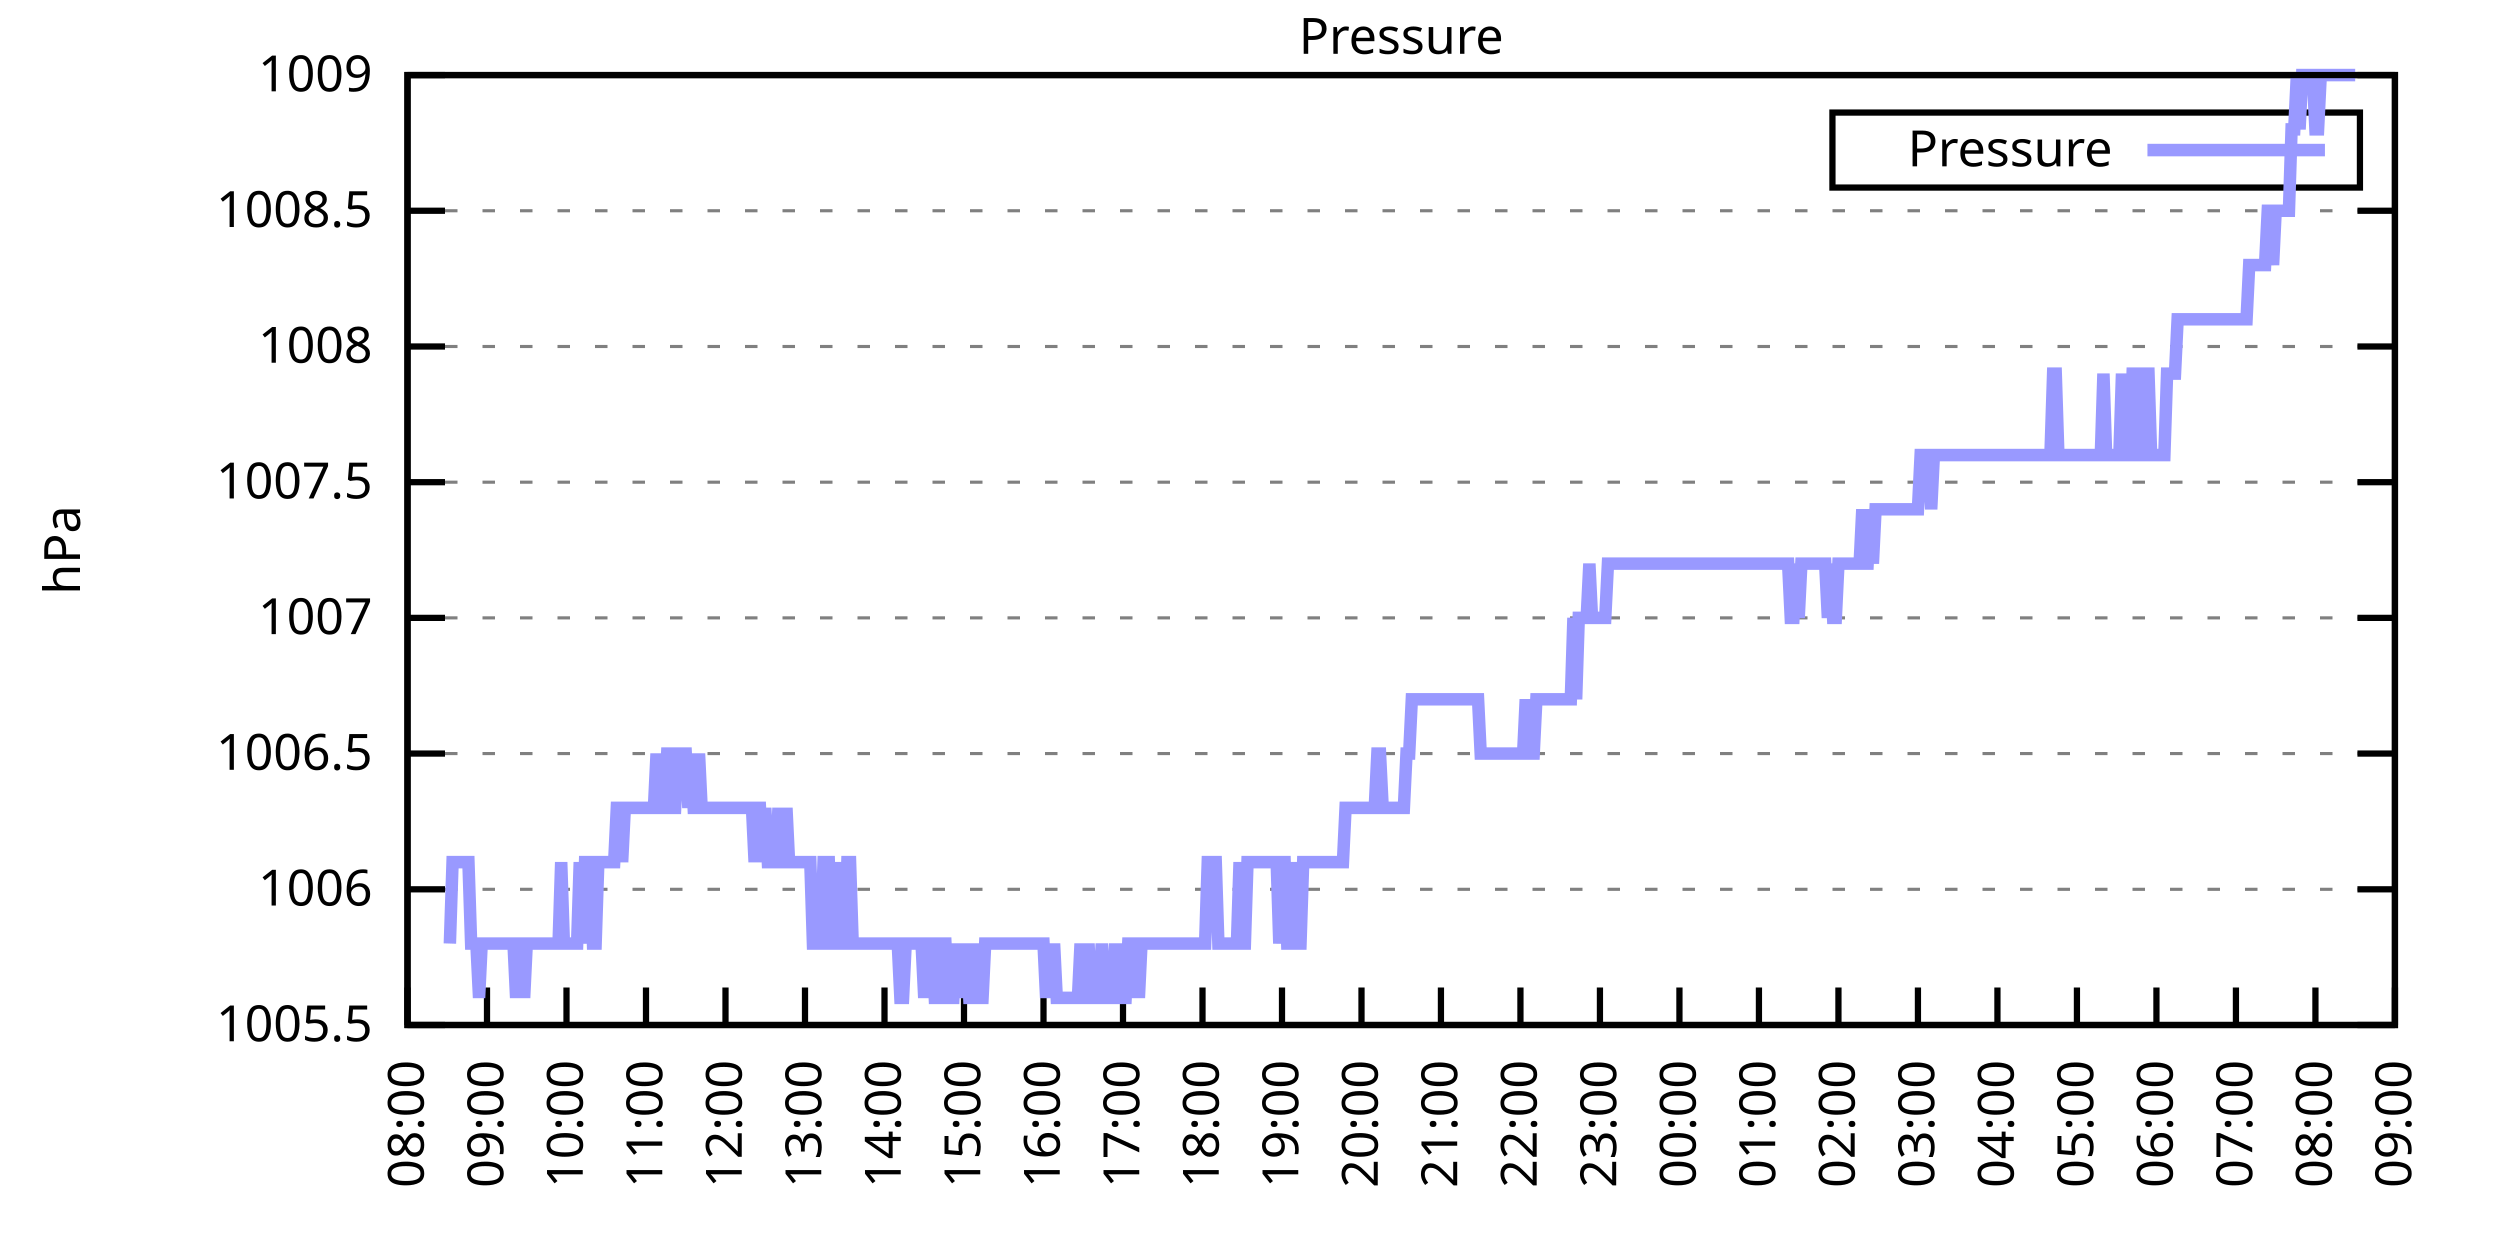
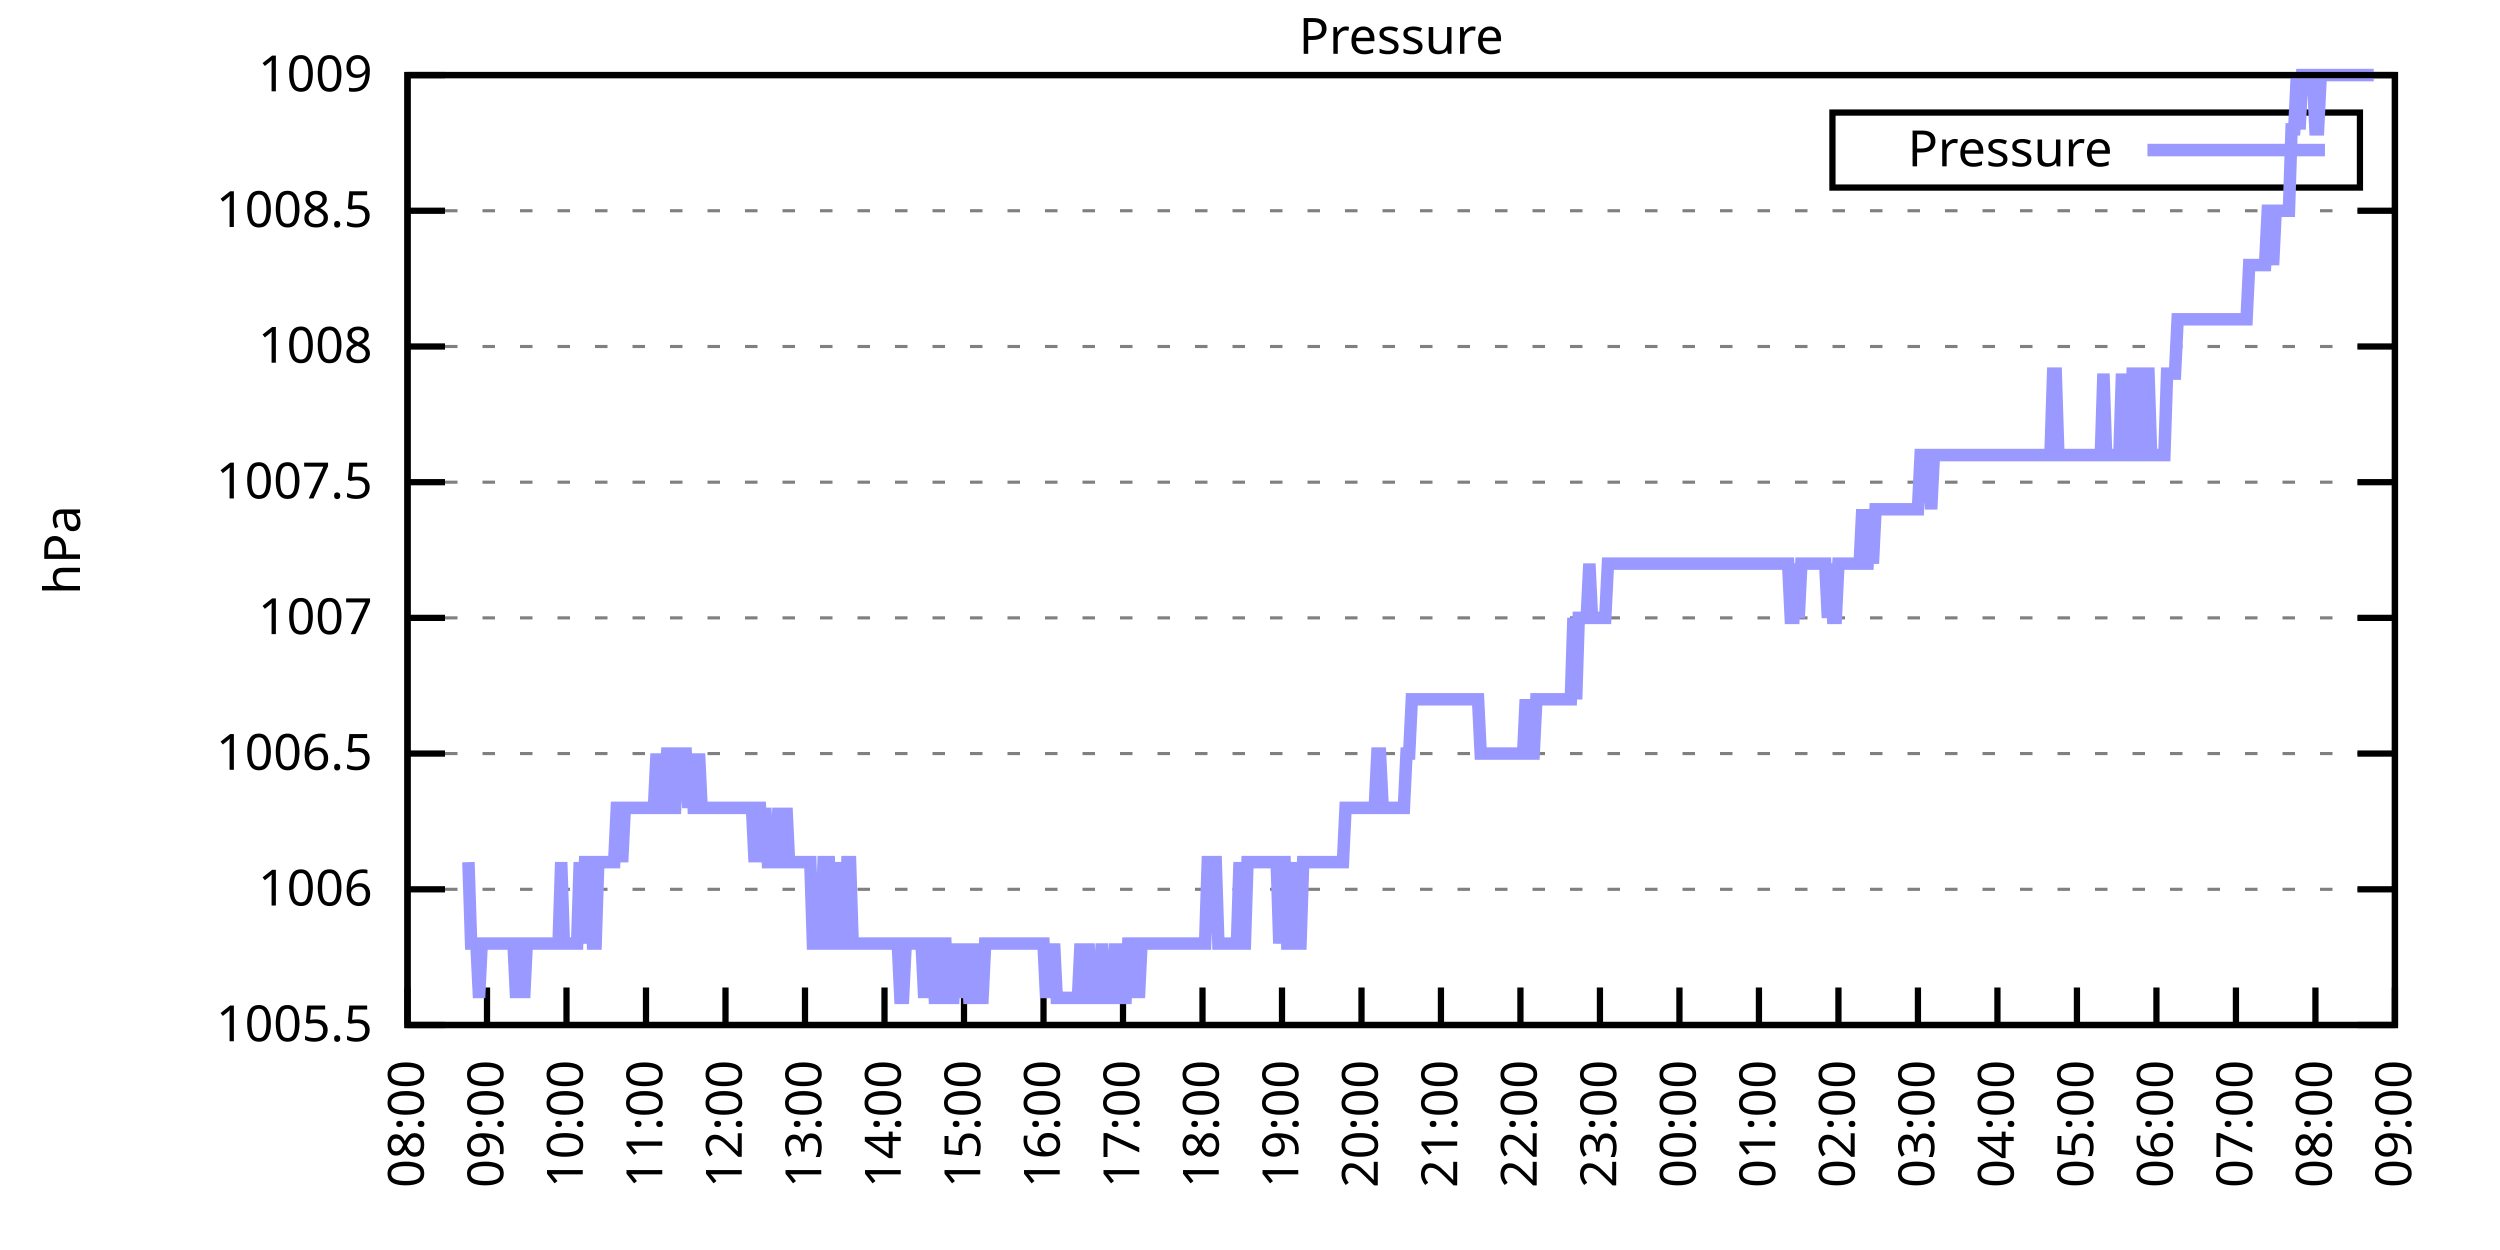
<svg xmlns="http://www.w3.org/2000/svg" xmlns:xlink="http://www.w3.org/1999/xlink" width="400" height="200" viewBox="0 0 400 200">
  <g id="gnuplot_canvas">
    <rect x="0" y="0" width="400" height="200" fill="none" />
    <defs>
      <circle id="gpDot" r="0.5" stroke-width="0.5" stroke="currentColor" />
      <path id="gpPt0" stroke-width="0.333" stroke="currentColor" d="M-1,0 h2 M0,-1 v2" />
      <path id="gpPt1" stroke-width="0.333" stroke="currentColor" d="M-1,-1 L1,1 M1,-1 L-1,1" />
      <path id="gpPt2" stroke-width="0.333" stroke="currentColor" d="M-1,0 L1,0 M0,-1 L0,1 M-1,-1 L1,1 M-1,1 L1,-1" />
      <rect id="gpPt3" stroke-width="0.333" stroke="currentColor" x="-1" y="-1" width="2" height="2" />
      <rect id="gpPt4" stroke-width="0.333" stroke="currentColor" fill="currentColor" x="-1" y="-1" width="2" height="2" />
      <circle id="gpPt5" stroke-width="0.333" stroke="currentColor" cx="0" cy="0" r="1" />
      <use xlink:href="#gpPt5" id="gpPt6" fill="currentColor" stroke="none" />
      <path id="gpPt7" stroke-width="0.333" stroke="currentColor" d="M0,-1.33 L-1.33,0.67 L1.33,0.67 z" />
      <use xlink:href="#gpPt7" id="gpPt8" fill="currentColor" stroke="none" />
      <use xlink:href="#gpPt7" id="gpPt9" stroke="currentColor" transform="rotate(180)" />
      <use xlink:href="#gpPt9" id="gpPt10" fill="currentColor" stroke="none" />
      <use xlink:href="#gpPt3" id="gpPt11" stroke="currentColor" transform="rotate(45)" />
      <use xlink:href="#gpPt11" id="gpPt12" fill="currentColor" stroke="none" />
      <path id="gpPt13" stroke-width="0.333" stroke="currentColor" d="M0,1.330 L1.265,0.411 L0.782,-1.067 L-0.782,-1.076 L-1.265,0.411 z" />
      <use xlink:href="#gpPt13" id="gpPt14" fill="currentColor" stroke="none" />
      <filter id="textbox" filterUnits="objectBoundingBox" x="0" y="0" height="1" width="1">
        <feFlood flood-color="white" flood-opacity="1" result="bgnd" />
        <feComposite in="SourceGraphic" in2="bgnd" operator="atop" />
      </filter>
      <filter id="greybox" filterUnits="objectBoundingBox" x="0" y="0" height="1" width="1">
        <feFlood flood-color="lightgrey" flood-opacity="1" result="grey" />
        <feComposite in="SourceGraphic" in2="grey" operator="atop" />
      </filter>
    </defs>
    <g fill="none" color="white" stroke="currentColor" stroke-width="1.00" stroke-linecap="butt" stroke-linejoin="miter">
</g>
    <g fill="none" color="black" stroke="currentColor" stroke-width="1.00" stroke-linecap="butt" stroke-linejoin="miter">
      <g stroke="none" shape-rendering="crispEdges">
        <polygon fill="rgb(255, 255, 255)" points="65.20,164.00 383.18,164.00 383.18,12.02 65.20,12.02 " />
      </g>
    </g>
    <g fill="none" color="black" stroke="currentColor" stroke-width="1.00" stroke-linecap="butt" stroke-linejoin="miter">
</g>
    <g fill="none" color="black" stroke="black" stroke-width="0.50" stroke-linecap="butt" stroke-linejoin="miter">
</g>
    <g fill="none" color="gray" stroke="currentColor" stroke-width="0.50" stroke-linecap="butt" stroke-linejoin="miter">
      <path stroke="gray" stroke-dasharray="2,4" class="gridline" d="M65.20,164.00 L383.19,164.00  " />
    </g>
    <g fill="none" color="gray" stroke="gray" stroke-width="1.00" stroke-linecap="butt" stroke-linejoin="miter">
</g>
    <g fill="none" color="black" stroke="currentColor" stroke-width="1.00" stroke-linecap="butt" stroke-linejoin="miter">
      <path stroke="black" d="M65.20,164.00 L71.20,164.00 M383.19,164.00 L377.19,164.00  " />
      <g transform="translate(59.60,166.60)" stroke="none" fill="black" font-family="Sans" font-size="8.00" text-anchor="end">
        <text>
          <tspan font-family="Sans"> 1005.5</tspan>
        </text>
      </g>
    </g>
    <g fill="none" color="black" stroke="currentColor" stroke-width="1.00" stroke-linecap="butt" stroke-linejoin="miter">
</g>
    <g fill="none" color="black" stroke="black" stroke-width="0.50" stroke-linecap="butt" stroke-linejoin="miter">
</g>
    <g fill="none" color="gray" stroke="currentColor" stroke-width="0.50" stroke-linecap="butt" stroke-linejoin="miter">
      <path stroke="gray" stroke-dasharray="2,4" class="gridline" d="M65.20,142.29 L383.19,142.29  " />
    </g>
    <g fill="none" color="gray" stroke="gray" stroke-width="1.00" stroke-linecap="butt" stroke-linejoin="miter">
</g>
    <g fill="none" color="black" stroke="currentColor" stroke-width="1.00" stroke-linecap="butt" stroke-linejoin="miter">
      <path stroke="black" d="M65.20,142.29 L71.20,142.29 M383.19,142.29 L377.19,142.29  " />
      <g transform="translate(59.60,144.89)" stroke="none" fill="black" font-family="Sans" font-size="8.00" text-anchor="end">
        <text>
          <tspan font-family="Sans"> 1006</tspan>
        </text>
      </g>
    </g>
    <g fill="none" color="black" stroke="currentColor" stroke-width="1.00" stroke-linecap="butt" stroke-linejoin="miter">
</g>
    <g fill="none" color="black" stroke="black" stroke-width="0.50" stroke-linecap="butt" stroke-linejoin="miter">
</g>
    <g fill="none" color="gray" stroke="currentColor" stroke-width="0.50" stroke-linecap="butt" stroke-linejoin="miter">
      <path stroke="gray" stroke-dasharray="2,4" class="gridline" d="M65.20,120.57 L383.19,120.57  " />
    </g>
    <g fill="none" color="gray" stroke="gray" stroke-width="1.00" stroke-linecap="butt" stroke-linejoin="miter">
</g>
    <g fill="none" color="black" stroke="currentColor" stroke-width="1.00" stroke-linecap="butt" stroke-linejoin="miter">
      <path stroke="black" d="M65.20,120.57 L71.20,120.57 M383.19,120.57 L377.19,120.57  " />
      <g transform="translate(59.60,123.17)" stroke="none" fill="black" font-family="Sans" font-size="8.00" text-anchor="end">
        <text>
          <tspan font-family="Sans"> 1006.5</tspan>
        </text>
      </g>
    </g>
    <g fill="none" color="black" stroke="currentColor" stroke-width="1.00" stroke-linecap="butt" stroke-linejoin="miter">
</g>
    <g fill="none" color="black" stroke="black" stroke-width="0.50" stroke-linecap="butt" stroke-linejoin="miter">
</g>
    <g fill="none" color="gray" stroke="currentColor" stroke-width="0.50" stroke-linecap="butt" stroke-linejoin="miter">
      <path stroke="gray" stroke-dasharray="2,4" class="gridline" d="M65.20,98.86 L383.19,98.86  " />
    </g>
    <g fill="none" color="gray" stroke="gray" stroke-width="1.00" stroke-linecap="butt" stroke-linejoin="miter">
</g>
    <g fill="none" color="black" stroke="currentColor" stroke-width="1.00" stroke-linecap="butt" stroke-linejoin="miter">
      <path stroke="black" d="M65.20,98.86 L71.20,98.86 M383.19,98.86 L377.19,98.86  " />
      <g transform="translate(59.60,101.46)" stroke="none" fill="black" font-family="Sans" font-size="8.00" text-anchor="end">
        <text>
          <tspan font-family="Sans"> 1007</tspan>
        </text>
      </g>
    </g>
    <g fill="none" color="black" stroke="currentColor" stroke-width="1.00" stroke-linecap="butt" stroke-linejoin="miter">
</g>
    <g fill="none" color="black" stroke="black" stroke-width="0.50" stroke-linecap="butt" stroke-linejoin="miter">
</g>
    <g fill="none" color="gray" stroke="currentColor" stroke-width="0.50" stroke-linecap="butt" stroke-linejoin="miter">
      <path stroke="gray" stroke-dasharray="2,4" class="gridline" d="M65.20,77.15 L383.19,77.15  " />
    </g>
    <g fill="none" color="gray" stroke="gray" stroke-width="1.00" stroke-linecap="butt" stroke-linejoin="miter">
</g>
    <g fill="none" color="black" stroke="currentColor" stroke-width="1.00" stroke-linecap="butt" stroke-linejoin="miter">
      <path stroke="black" d="M65.20,77.15 L71.20,77.15 M383.19,77.15 L377.19,77.15  " />
      <g transform="translate(59.60,79.75)" stroke="none" fill="black" font-family="Sans" font-size="8.00" text-anchor="end">
        <text>
          <tspan font-family="Sans"> 1007.5</tspan>
        </text>
      </g>
    </g>
    <g fill="none" color="black" stroke="currentColor" stroke-width="1.00" stroke-linecap="butt" stroke-linejoin="miter">
</g>
    <g fill="none" color="black" stroke="black" stroke-width="0.50" stroke-linecap="butt" stroke-linejoin="miter">
</g>
    <g fill="none" color="gray" stroke="currentColor" stroke-width="0.50" stroke-linecap="butt" stroke-linejoin="miter">
      <path stroke="gray" stroke-dasharray="2,4" class="gridline" d="M65.20,55.44 L383.19,55.44  " />
    </g>
    <g fill="none" color="gray" stroke="gray" stroke-width="1.00" stroke-linecap="butt" stroke-linejoin="miter">
</g>
    <g fill="none" color="black" stroke="currentColor" stroke-width="1.00" stroke-linecap="butt" stroke-linejoin="miter">
      <path stroke="black" d="M65.20,55.44 L71.20,55.44 M383.19,55.44 L377.19,55.44  " />
      <g transform="translate(59.60,58.04)" stroke="none" fill="black" font-family="Sans" font-size="8.00" text-anchor="end">
        <text>
          <tspan font-family="Sans"> 1008</tspan>
        </text>
      </g>
    </g>
    <g fill="none" color="black" stroke="currentColor" stroke-width="1.00" stroke-linecap="butt" stroke-linejoin="miter">
</g>
    <g fill="none" color="black" stroke="black" stroke-width="0.50" stroke-linecap="butt" stroke-linejoin="miter">
</g>
    <g fill="none" color="gray" stroke="currentColor" stroke-width="0.50" stroke-linecap="butt" stroke-linejoin="miter">
      <path stroke="gray" stroke-dasharray="2,4" class="gridline" d="M65.20,33.72 L383.19,33.72  " />
    </g>
    <g fill="none" color="gray" stroke="gray" stroke-width="1.00" stroke-linecap="butt" stroke-linejoin="miter">
</g>
    <g fill="none" color="black" stroke="currentColor" stroke-width="1.00" stroke-linecap="butt" stroke-linejoin="miter">
      <path stroke="black" d="M65.20,33.72 L71.20,33.72 M383.19,33.72 L377.19,33.72  " />
      <g transform="translate(59.60,36.32)" stroke="none" fill="black" font-family="Sans" font-size="8.00" text-anchor="end">
        <text>
          <tspan font-family="Sans"> 1008.5</tspan>
        </text>
      </g>
    </g>
    <g fill="none" color="black" stroke="currentColor" stroke-width="1.00" stroke-linecap="butt" stroke-linejoin="miter">
</g>
    <g fill="none" color="black" stroke="black" stroke-width="0.50" stroke-linecap="butt" stroke-linejoin="miter">
</g>
    <g fill="none" color="gray" stroke="currentColor" stroke-width="0.50" stroke-linecap="butt" stroke-linejoin="miter">
      <path stroke="gray" stroke-dasharray="2,4" class="gridline" d="M65.20,12.01 L383.19,12.01  " />
    </g>
    <g fill="none" color="gray" stroke="gray" stroke-width="1.00" stroke-linecap="butt" stroke-linejoin="miter">
</g>
    <g fill="none" color="black" stroke="currentColor" stroke-width="1.00" stroke-linecap="butt" stroke-linejoin="miter">
      <path stroke="black" d="M65.20,12.01 L71.20,12.01 M383.19,12.01 L377.19,12.01  " />
      <g transform="translate(59.60,14.61)" stroke="none" fill="black" font-family="Sans" font-size="8.00" text-anchor="end">
        <text>
          <tspan font-family="Sans"> 1009</tspan>
        </text>
      </g>
    </g>
    <g fill="none" color="black" stroke="currentColor" stroke-width="1.00" stroke-linecap="butt" stroke-linejoin="miter">
      <path stroke="black" d="M65.20,164.00 L65.20,158.00  " />
      <g transform="translate(67.80,169.60) rotate(270.00)" stroke="none" fill="black" font-family="Sans" font-size="8.00" text-anchor="end">
        <text>
          <tspan font-family="Sans">08:00</tspan>
        </text>
      </g>
    </g>
    <g fill="none" color="black" stroke="currentColor" stroke-width="1.00" stroke-linecap="butt" stroke-linejoin="miter">
      <path stroke="black" d="M77.92,164.00 L77.92,158.00  " />
      <g transform="translate(80.52,169.60) rotate(270.00)" stroke="none" fill="black" font-family="Sans" font-size="8.00" text-anchor="end">
        <text>
          <tspan font-family="Sans">09:00</tspan>
        </text>
      </g>
    </g>
    <g fill="none" color="black" stroke="currentColor" stroke-width="1.00" stroke-linecap="butt" stroke-linejoin="miter">
      <path stroke="black" d="M90.64,164.00 L90.64,158.00  " />
      <g transform="translate(93.24,169.60) rotate(270.00)" stroke="none" fill="black" font-family="Sans" font-size="8.00" text-anchor="end">
        <text>
          <tspan font-family="Sans">10:00</tspan>
        </text>
      </g>
    </g>
    <g fill="none" color="black" stroke="currentColor" stroke-width="1.00" stroke-linecap="butt" stroke-linejoin="miter">
      <path stroke="black" d="M103.36,164.00 L103.36,158.00  " />
      <g transform="translate(105.96,169.60) rotate(270.00)" stroke="none" fill="black" font-family="Sans" font-size="8.00" text-anchor="end">
        <text>
          <tspan font-family="Sans">11:00</tspan>
        </text>
      </g>
    </g>
    <g fill="none" color="black" stroke="currentColor" stroke-width="1.00" stroke-linecap="butt" stroke-linejoin="miter">
      <path stroke="black" d="M116.08,164.00 L116.08,158.00  " />
      <g transform="translate(118.68,169.60) rotate(270.00)" stroke="none" fill="black" font-family="Sans" font-size="8.00" text-anchor="end">
        <text>
          <tspan font-family="Sans">12:00</tspan>
        </text>
      </g>
    </g>
    <g fill="none" color="black" stroke="currentColor" stroke-width="1.00" stroke-linecap="butt" stroke-linejoin="miter">
      <path stroke="black" d="M128.80,164.00 L128.80,158.00  " />
      <g transform="translate(131.40,169.60) rotate(270.00)" stroke="none" fill="black" font-family="Sans" font-size="8.00" text-anchor="end">
        <text>
          <tspan font-family="Sans">13:00</tspan>
        </text>
      </g>
    </g>
    <g fill="none" color="black" stroke="currentColor" stroke-width="1.00" stroke-linecap="butt" stroke-linejoin="miter">
      <path stroke="black" d="M141.52,164.00 L141.52,158.00  " />
      <g transform="translate(144.12,169.60) rotate(270.00)" stroke="none" fill="black" font-family="Sans" font-size="8.00" text-anchor="end">
        <text>
          <tspan font-family="Sans">14:00</tspan>
        </text>
      </g>
    </g>
    <g fill="none" color="black" stroke="currentColor" stroke-width="1.00" stroke-linecap="butt" stroke-linejoin="miter">
      <path stroke="black" d="M154.24,164.00 L154.24,158.00  " />
      <g transform="translate(156.84,169.60) rotate(270.00)" stroke="none" fill="black" font-family="Sans" font-size="8.00" text-anchor="end">
        <text>
          <tspan font-family="Sans">15:00</tspan>
        </text>
      </g>
    </g>
    <g fill="none" color="black" stroke="currentColor" stroke-width="1.00" stroke-linecap="butt" stroke-linejoin="miter">
      <path stroke="black" d="M166.96,164.00 L166.96,158.00  " />
      <g transform="translate(169.56,169.60) rotate(270.00)" stroke="none" fill="black" font-family="Sans" font-size="8.00" text-anchor="end">
        <text>
          <tspan font-family="Sans">16:00</tspan>
        </text>
      </g>
    </g>
    <g fill="none" color="black" stroke="currentColor" stroke-width="1.00" stroke-linecap="butt" stroke-linejoin="miter">
      <path stroke="black" d="M179.68,164.00 L179.68,158.00  " />
      <g transform="translate(182.28,169.60) rotate(270.00)" stroke="none" fill="black" font-family="Sans" font-size="8.00" text-anchor="end">
        <text>
          <tspan font-family="Sans">17:00</tspan>
        </text>
      </g>
    </g>
    <g fill="none" color="black" stroke="currentColor" stroke-width="1.00" stroke-linecap="butt" stroke-linejoin="miter">
      <path stroke="black" d="M192.40,164.00 L192.40,158.00  " />
      <g transform="translate(195.00,169.60) rotate(270.00)" stroke="none" fill="black" font-family="Sans" font-size="8.00" text-anchor="end">
        <text>
          <tspan font-family="Sans">18:00</tspan>
        </text>
      </g>
    </g>
    <g fill="none" color="black" stroke="currentColor" stroke-width="1.00" stroke-linecap="butt" stroke-linejoin="miter">
      <path stroke="black" d="M205.12,164.00 L205.12,158.00  " />
      <g transform="translate(207.72,169.60) rotate(270.00)" stroke="none" fill="black" font-family="Sans" font-size="8.00" text-anchor="end">
        <text>
          <tspan font-family="Sans">19:00</tspan>
        </text>
      </g>
    </g>
    <g fill="none" color="black" stroke="currentColor" stroke-width="1.00" stroke-linecap="butt" stroke-linejoin="miter">
      <path stroke="black" d="M217.84,164.00 L217.84,158.00  " />
      <g transform="translate(220.44,169.60) rotate(270.00)" stroke="none" fill="black" font-family="Sans" font-size="8.00" text-anchor="end">
        <text>
          <tspan font-family="Sans">20:00</tspan>
        </text>
      </g>
    </g>
    <g fill="none" color="black" stroke="currentColor" stroke-width="1.00" stroke-linecap="butt" stroke-linejoin="miter">
      <path stroke="black" d="M230.55,164.00 L230.55,158.00  " />
      <g transform="translate(233.15,169.60) rotate(270.00)" stroke="none" fill="black" font-family="Sans" font-size="8.00" text-anchor="end">
        <text>
          <tspan font-family="Sans">21:00</tspan>
        </text>
      </g>
    </g>
    <g fill="none" color="black" stroke="currentColor" stroke-width="1.00" stroke-linecap="butt" stroke-linejoin="miter">
      <path stroke="black" d="M243.27,164.00 L243.27,158.00  " />
      <g transform="translate(245.87,169.60) rotate(270.00)" stroke="none" fill="black" font-family="Sans" font-size="8.00" text-anchor="end">
        <text>
          <tspan font-family="Sans">22:00</tspan>
        </text>
      </g>
    </g>
    <g fill="none" color="black" stroke="currentColor" stroke-width="1.00" stroke-linecap="butt" stroke-linejoin="miter">
      <path stroke="black" d="M255.99,164.00 L255.99,158.00  " />
      <g transform="translate(258.59,169.60) rotate(270.00)" stroke="none" fill="black" font-family="Sans" font-size="8.00" text-anchor="end">
        <text>
          <tspan font-family="Sans">23:00</tspan>
        </text>
      </g>
    </g>
    <g fill="none" color="black" stroke="currentColor" stroke-width="1.00" stroke-linecap="butt" stroke-linejoin="miter">
      <path stroke="black" d="M268.71,164.00 L268.71,158.00  " />
      <g transform="translate(271.31,169.60) rotate(270.00)" stroke="none" fill="black" font-family="Sans" font-size="8.00" text-anchor="end">
        <text>
          <tspan font-family="Sans">00:00</tspan>
        </text>
      </g>
    </g>
    <g fill="none" color="black" stroke="currentColor" stroke-width="1.00" stroke-linecap="butt" stroke-linejoin="miter">
      <path stroke="black" d="M281.43,164.00 L281.43,158.00  " />
      <g transform="translate(284.03,169.60) rotate(270.00)" stroke="none" fill="black" font-family="Sans" font-size="8.00" text-anchor="end">
        <text>
          <tspan font-family="Sans">01:00</tspan>
        </text>
      </g>
    </g>
    <g fill="none" color="black" stroke="currentColor" stroke-width="1.00" stroke-linecap="butt" stroke-linejoin="miter">
      <path stroke="black" d="M294.15,164.00 L294.15,158.00  " />
      <g transform="translate(296.75,169.60) rotate(270.00)" stroke="none" fill="black" font-family="Sans" font-size="8.00" text-anchor="end">
        <text>
          <tspan font-family="Sans">02:00</tspan>
        </text>
      </g>
    </g>
    <g fill="none" color="black" stroke="currentColor" stroke-width="1.00" stroke-linecap="butt" stroke-linejoin="miter">
      <path stroke="black" d="M306.87,164.00 L306.87,158.00  " />
      <g transform="translate(309.47,169.60) rotate(270.00)" stroke="none" fill="black" font-family="Sans" font-size="8.00" text-anchor="end">
        <text>
          <tspan font-family="Sans">03:00</tspan>
        </text>
      </g>
    </g>
    <g fill="none" color="black" stroke="currentColor" stroke-width="1.00" stroke-linecap="butt" stroke-linejoin="miter">
      <path stroke="black" d="M319.59,164.00 L319.59,158.00  " />
      <g transform="translate(322.19,169.60) rotate(270.00)" stroke="none" fill="black" font-family="Sans" font-size="8.00" text-anchor="end">
        <text>
          <tspan font-family="Sans">04:00</tspan>
        </text>
      </g>
    </g>
    <g fill="none" color="black" stroke="currentColor" stroke-width="1.00" stroke-linecap="butt" stroke-linejoin="miter">
      <path stroke="black" d="M332.31,164.00 L332.31,158.00  " />
      <g transform="translate(334.91,169.60) rotate(270.00)" stroke="none" fill="black" font-family="Sans" font-size="8.00" text-anchor="end">
        <text>
          <tspan font-family="Sans">05:00</tspan>
        </text>
      </g>
    </g>
    <g fill="none" color="black" stroke="currentColor" stroke-width="1.00" stroke-linecap="butt" stroke-linejoin="miter">
      <path stroke="black" d="M345.03,164.00 L345.03,158.00  " />
      <g transform="translate(347.63,169.60) rotate(270.00)" stroke="none" fill="black" font-family="Sans" font-size="8.00" text-anchor="end">
        <text>
          <tspan font-family="Sans">06:00</tspan>
        </text>
      </g>
    </g>
    <g fill="none" color="black" stroke="currentColor" stroke-width="1.00" stroke-linecap="butt" stroke-linejoin="miter">
      <path stroke="black" d="M357.75,164.00 L357.75,158.00  " />
      <g transform="translate(360.35,169.60) rotate(270.00)" stroke="none" fill="black" font-family="Sans" font-size="8.00" text-anchor="end">
        <text>
          <tspan font-family="Sans">07:00</tspan>
        </text>
      </g>
    </g>
    <g fill="none" color="black" stroke="currentColor" stroke-width="1.00" stroke-linecap="butt" stroke-linejoin="miter">
      <path stroke="black" d="M370.47,164.00 L370.47,158.00  " />
      <g transform="translate(373.07,169.60) rotate(270.00)" stroke="none" fill="black" font-family="Sans" font-size="8.00" text-anchor="end">
        <text>
          <tspan font-family="Sans">08:00</tspan>
        </text>
      </g>
    </g>
    <g fill="none" color="black" stroke="currentColor" stroke-width="1.00" stroke-linecap="butt" stroke-linejoin="miter">
      <path stroke="black" d="M383.19,164.00 L383.19,158.00  " />
      <g transform="translate(385.79,169.60) rotate(270.00)" stroke="none" fill="black" font-family="Sans" font-size="8.00" text-anchor="end">
        <text>
          <tspan font-family="Sans">09:00</tspan>
        </text>
      </g>
    </g>
    <g fill="none" color="black" stroke="currentColor" stroke-width="1.00" stroke-linecap="butt" stroke-linejoin="miter">
</g>
    <g fill="none" color="black" stroke="currentColor" stroke-width="1.00" stroke-linecap="butt" stroke-linejoin="miter">
      <path stroke="black" d="M65.20,12.01 L65.20,164.00 L383.19,164.00 L383.19,12.01 L65.20,12.01 Z  " />
    </g>
    <g fill="none" color="black" stroke="currentColor" stroke-width="1.00" stroke-linecap="butt" stroke-linejoin="miter">
</g>
    <g fill="none" color="black" stroke="currentColor" stroke-width="1.00" stroke-linecap="butt" stroke-linejoin="miter">
      <path stroke="black" d="M293.19,30.01 L293.19,18.01 L377.59,18.01 L377.59,30.01 L293.19,30.01 Z  " />
    </g>
    <g id="Pressure_plot_1">
      <g fill="none" color="white" stroke="black" stroke-width="2.00" stroke-linecap="butt" stroke-linejoin="miter">
</g>
      <g fill="none" color="black" stroke="currentColor" stroke-width="2.00" stroke-linecap="butt" stroke-linejoin="miter">
        <g transform="translate(337.99,26.61)" stroke="none" fill="black" font-family="Sans" font-size="8.00" text-anchor="end">
          <text>
            <tspan font-family="Sans">Pressure</tspan>
          </text>
        </g>
      </g>
      <g fill="none" color="black" stroke="currentColor" stroke-width="2.00" stroke-linecap="butt" stroke-linejoin="miter">
-         <path stroke="rgb(153, 153, 255)" d="M343.59,24.01 L371.99,24.01 M71.98,150.97 L72.41,137.94 L72.83,137.94 L73.26,137.94 L73.68,137.94 L74.10,137.94   L74.53,137.94 L74.95,137.94 L75.38,150.97 L75.80,150.97 L76.22,150.97 L76.65,159.66 L77.07,150.97 L77.50,150.97   L77.92,150.97 L78.34,150.97 L78.77,150.97 L79.19,150.97 L79.62,150.97 L80.04,150.97 L80.46,150.97 L80.89,150.97   L81.31,150.97 L81.74,150.97 L82.16,150.97 L82.58,159.66 L83.01,150.97 L83.43,150.97 L83.86,159.66 L84.28,150.97   L84.70,150.97 L85.13,150.97 L85.55,150.97 L85.98,150.97 L86.40,150.97 L86.82,150.97 L87.25,150.97 L87.67,150.97   L88.10,150.97 L88.52,150.97 L88.94,150.97 L89.37,150.97 L89.79,137.94 L90.22,150.97 L90.64,150.97 L91.06,150.97   L91.49,150.97 L91.91,150.97 L92.34,150.97 L92.76,137.94 L93.18,150.97 L93.61,137.94 L94.03,137.94 L94.46,137.94   L94.88,150.97 L95.30,150.97 L95.73,137.94 L96.15,137.94 L96.58,137.94 L97.00,137.94 L97.42,137.94 L97.85,137.94   L98.27,137.94 L98.69,129.26 L99.12,129.26 L99.54,137.94 L99.97,129.26 L100.39,129.26 L100.81,129.26 L101.24,129.26   L101.66,129.26 L102.09,129.26 L102.51,129.26 L102.93,129.26 L103.36,129.26 L103.78,129.26 L104.21,129.26 L104.63,129.26   L105.05,120.57 L105.48,129.26 L105.90,129.26 L106.33,129.26 L106.75,120.57 L107.17,120.57 L107.60,129.26 L108.02,129.26   L108.45,120.57 L108.87,120.57 L109.29,120.57 L109.72,120.57 L110.14,129.26 L110.57,120.57 L110.99,129.26 L111.41,129.26   L111.84,120.57 L112.26,129.26 L112.69,129.26 L113.11,129.26 L113.53,129.26 L113.96,129.26 L114.38,129.26 L114.81,129.26   L115.23,129.26 L115.65,129.26 L116.08,129.26 L116.50,129.26 L116.93,129.26 L117.35,129.26 L117.77,129.26 L118.20,129.26   L118.62,129.26 L119.05,129.26 L119.47,129.26 L119.89,129.26 L120.32,129.26 L120.74,137.94 L121.17,129.26 L121.59,129.26   L122.01,137.94 L122.44,129.26 L122.86,137.94 L123.29,137.94 L123.71,137.94 L124.13,137.94 L124.56,129.26 L124.98,137.94   L125.41,137.94 L125.83,129.26 L126.25,137.94 L126.68,137.94 L127.10,137.94 L127.53,137.94 L127.95,137.94 L128.37,137.94   L128.80,137.94 L129.22,137.94 L129.65,137.94 L130.07,150.97 L130.49,150.97 L130.92,150.97 L131.34,150.97 L131.77,137.94   L132.19,137.94 L132.61,137.94 L133.04,150.97 L133.46,150.97 L133.89,150.97 L134.31,137.94 L134.73,150.97 L135.16,150.97   L135.58,137.94 L136.01,137.94 L136.43,150.97 L136.85,150.97 L137.28,150.97 L137.70,150.97 L138.13,150.97 L138.55,150.97   L138.97,150.97 L139.40,150.97 L139.82,150.97 L140.25,150.97 L140.67,150.97 L141.09,150.97 L141.52,150.97 L141.94,150.97   L142.37,150.97 L142.79,150.97 L143.21,150.97 L143.64,150.97 L144.06,159.66 L144.49,159.66 L144.91,150.97 L145.33,150.97   L145.76,150.97 L146.18,150.97 L146.61,150.97 L147.03,150.97 L147.45,150.97 L147.88,159.66 L148.30,150.97 L148.73,150.97   L149.15,150.97 L149.57,159.66 L150.00,159.66 L150.42,159.66 L150.85,150.97 L151.27,150.97 L151.69,159.66 L152.12,159.66   L152.54,159.66 L152.97,150.97 L153.39,159.66 L153.81,150.97 L154.24,159.66 L154.66,150.97 L155.09,159.66 L155.51,159.66   L155.93,150.97 L156.36,159.66 L156.78,159.66 L157.21,159.66 L157.63,150.97 L158.05,150.97 L158.48,150.97 L158.90,150.97   L159.33,150.97 L159.75,150.97 L160.17,150.97 L160.60,150.97 L161.02,150.97 L161.44,150.97 L161.87,150.97 L162.29,150.97   L162.72,150.97 L163.14,150.97 L163.56,150.97 L163.99,150.97 L164.41,150.97 L164.84,150.97 L165.26,150.97 L165.68,150.97   L166.11,150.97 L166.53,150.97 L166.96,150.97 L167.38,159.66 L167.80,150.97 L168.23,159.66 L168.65,150.97 L169.08,159.66   L169.50,159.66 L169.92,159.66 L170.35,159.66 L170.77,159.66 L171.20,159.66 L171.62,159.66 L172.04,159.66 L172.47,159.66   L172.89,150.97 L173.32,159.66 L173.74,159.66 L174.16,150.97 L174.59,159.66 L175.01,159.66 L175.44,159.66 L175.86,159.66   L176.28,150.97 L176.71,159.66 L177.13,159.66 L177.56,159.66 L177.98,159.66 L178.40,150.97 L178.83,159.66 L179.25,150.97   L179.68,159.66 L180.10,159.66 L180.52,150.97 L180.95,150.97 L181.37,159.66 L181.80,150.97 L182.22,159.66 L182.64,150.97   L183.07,150.97 L183.49,150.97 L183.92,150.97 L184.34,150.97 L184.76,150.97 L185.19,150.97 L185.61,150.97 L186.04,150.97   L186.46,150.97 L186.88,150.97 L187.31,150.97 L187.73,150.97 L188.16,150.97 L188.58,150.97 L189.00,150.97 L189.43,150.97   L189.85,150.97 L190.28,150.97 L190.70,150.97 L191.12,150.97 L191.55,150.97 L191.97,150.97 L192.40,150.97 L192.82,150.97   L193.24,137.94 L193.67,137.94 L194.09,137.94 L194.52,137.94 L194.94,150.97 L195.36,150.97 L195.79,150.97 L196.21,150.97   L196.64,150.97 L197.06,150.97 L197.48,150.97 L197.91,150.97 L198.33,137.94 L198.76,150.97 L199.18,150.97 L199.60,137.94   L200.03,137.94 L200.45,137.94 L200.88,137.94 L201.30,137.94 L201.72,137.94 L202.15,137.94 L202.57,137.94 L203.00,137.94   L203.42,137.94 L203.84,137.94 L204.27,137.94 L204.69,150.97 L205.12,137.94 L205.54,137.94 L205.96,150.97 L206.39,150.97   L206.81,137.94 L207.24,150.97 L207.66,150.97 L208.08,150.97 L208.51,137.94 L208.93,137.94 L209.36,137.94 L209.78,137.94   L210.20,137.94 L210.63,137.94 L211.05,137.94 L211.48,137.94 L211.90,137.94 L212.32,137.94 L212.75,137.94 L213.17,137.94   L213.60,137.94 L214.02,137.94 L214.44,137.94 L214.87,137.94 L215.29,129.26 L215.72,129.26 L216.14,129.26 L216.56,129.26   L216.99,129.26 L217.41,129.26 L217.84,129.26 L218.26,129.26 L218.68,129.26 L219.11,129.26 L219.53,129.26 L219.96,129.26   L220.38,120.57 L220.80,120.57 L221.23,129.26 L221.65,129.26 L222.08,129.26 L222.50,129.26 L222.92,129.26 L223.35,129.26   L223.77,129.26 L224.20,129.26 L224.62,129.26 L225.04,120.57 L225.47,120.57 L225.89,111.89 L226.31,111.89 L226.74,111.89   L227.16,111.89 L227.59,111.89 L228.01,111.89 L228.43,111.89 L228.86,111.89 L229.28,111.89 L229.71,111.89 L230.13,111.89   L230.55,111.89 L230.98,111.89 L231.40,111.89 L231.83,111.89 L232.25,111.89 L232.67,111.89 L233.10,111.89 L233.52,111.89   L233.95,111.89 L234.37,111.89 L234.79,111.89 L235.22,111.89 L235.64,111.89 L236.07,111.89 L236.49,111.89 L236.91,120.57   L237.34,120.57 L237.76,120.57 L238.19,120.57 L238.61,120.57 L239.03,120.57 L239.46,120.57 L239.88,120.57 L240.31,120.57   L240.73,120.57 L241.15,120.57 L241.58,120.57 L242.00,120.57 L242.43,120.57 L242.85,120.57 L243.27,120.57 L243.70,120.57   L244.12,111.89 L244.55,120.57 L244.97,120.57 L245.39,120.57 L245.82,111.89 L246.24,111.89 L246.67,111.89 L247.09,111.89   L247.51,111.89 L247.94,111.89 L248.36,111.89 L248.79,111.89 L249.21,111.89 L249.63,111.89 L250.06,111.89 L250.48,111.89   L250.91,111.89 L251.33,111.89 L251.75,98.86 L252.18,111.89 L252.60,98.86 L253.03,98.86 L253.45,98.86 L253.87,98.86   L254.30,90.18 L254.72,98.86 L255.15,98.86 L255.57,98.86 L255.99,98.86 L256.42,98.86 L256.84,98.86 L257.27,90.18   L257.69,90.18 L258.11,90.18 L258.54,90.18 L258.96,90.18 L259.39,90.18 L259.81,90.18 L260.23,90.18 L260.66,90.18   L261.08,90.18 L261.51,90.18 L261.93,90.18 L262.35,90.18 L262.78,90.18 L263.20,90.18 L263.63,90.18 L264.05,90.18   L264.47,90.18 L264.90,90.18 L265.32,90.18 L265.75,90.18 L266.17,90.18 L266.59,90.18 L267.02,90.18 L267.44,90.18   L267.87,90.18 L268.29,90.18 L268.71,90.18 L269.14,90.18 L269.56,90.18 L269.99,90.18 L270.41,90.18 L270.83,90.18   L271.26,90.18 L271.68,90.18 L272.11,90.18 L272.53,90.18 L272.95,90.18 L273.38,90.18 L273.80,90.18 L274.23,90.18   L274.65,90.18 L275.07,90.18 L275.50,90.18 L275.92,90.18 L276.35,90.18 L276.77,90.18 L277.19,90.18 L277.62,90.18   L278.04,90.18 L278.47,90.18 L278.89,90.18 L279.31,90.18 L279.74,90.18 L280.16,90.18 L280.59,90.18 L281.01,90.18   L281.43,90.18 L281.86,90.18 L282.28,90.18 L282.71,90.18 L283.13,90.18 L283.55,90.18 L283.98,90.18 L284.40,90.18   L284.83,90.18 L285.25,90.18 L285.67,90.18 L286.10,90.18 L286.52,98.86 L286.95,98.86 L287.37,90.18 L287.79,98.86   L288.22,90.18 L288.64,90.18 L289.06,90.18 L289.49,90.18 L289.91,90.18 L290.34,90.18 L290.76,90.18 L291.18,90.18   L291.61,90.18 L292.03,90.18 L292.46,98.86 L292.88,90.18 L293.30,98.86 L293.73,98.86 L294.15,90.18 L294.58,90.18   L295.00,90.18 L295.42,90.18 L295.85,90.18 L296.27,90.18 L296.70,90.18 L297.12,90.18 L297.54,90.18 L297.97,81.49   L298.39,90.18 L298.82,90.18 L299.24,81.49 L299.66,90.18 L300.09,81.49 L300.51,81.49 L300.94,81.49 L301.36,81.49   L301.78,81.49 L302.21,81.49 L302.63,81.49 L303.06,81.49 L303.48,81.49 L303.90,81.49 L304.33,81.49 L304.75,81.49   L305.18,81.49 L305.60,81.49 L306.02,81.49 L306.45,81.49 L306.87,81.49 L307.30,72.81 L307.72,72.81 L308.14,72.81   L308.57,72.81 L308.99,81.49 L309.42,72.81 L309.84,72.81 L310.26,72.81 L310.69,72.81 L311.11,72.81 L311.54,72.81   L311.96,72.81 L312.38,72.81 L312.81,72.81 L313.23,72.81 L313.66,72.81 L314.08,72.81 L314.50,72.81 L314.93,72.81   L315.35,72.81 L315.78,72.81 L316.20,72.81 L316.62,72.81 L317.05,72.81 L317.47,72.81 L317.90,72.81 L318.32,72.81   L318.74,72.81 L319.17,72.81 L319.59,72.81 L320.02,72.81 L320.44,72.81 L320.86,72.81 L321.29,72.81 L321.71,72.81   L322.14,72.81 L322.56,72.81 L322.98,72.81 L323.41,72.81 L323.83,72.81 L324.26,72.81 L324.68,72.81 L325.10,72.81   L325.53,72.81 L325.95,72.81 L326.38,72.81 L326.80,72.81 L327.22,72.81 L327.65,72.81 L328.07,72.81 L328.50,59.78   L328.92,59.78 L329.34,72.81 L329.77,72.81 L330.19,72.81 L330.62,72.81 L331.04,72.81 L331.46,72.81 L331.89,72.81   L332.31,72.81 L332.74,72.81 L333.16,72.81 L333.58,72.81 L334.01,72.81 L334.43,72.81 L334.86,72.81 L335.28,72.81   L335.70,72.81 L336.13,72.81 L336.55,59.78 L336.98,72.81 L337.40,72.81 L337.82,72.81 L338.25,72.81 L338.67,72.81   L339.10,72.81 L339.52,59.78 L339.94,72.81 L340.37,72.81 L340.79,72.81 L341.22,59.78 L341.64,59.78 L342.06,59.78   L342.49,72.81 L342.91,72.81 L343.34,59.78 L343.76,59.78 L344.18,72.81 L344.61,72.81 L345.03,72.81 L345.46,72.81   L345.88,72.81 L346.30,72.81 L346.73,59.78 L347.15,59.78 L347.58,59.78 L348.00,59.78 L348.42,51.09 L348.85,51.09   L349.27,51.09 L349.70,51.09 L350.12,51.09 L350.54,51.09 L350.97,51.09 L351.39,51.09 L351.81,51.09 L352.24,51.09   L352.66,51.09 L353.09,51.09 L353.51,51.09 L353.93,51.09 L354.36,51.09 L354.78,51.09 L355.21,51.09 L355.63,51.09   L356.05,51.09 L356.48,51.09 L356.90,51.09 L357.33,51.09 L357.75,51.09 L358.17,51.09 L358.60,51.09 L359.02,51.09   L359.45,51.09 L359.87,42.41 L360.29,42.41 L360.72,42.41 L361.14,42.41 L361.57,42.41 L361.99,42.41 L362.41,42.41   L362.84,33.72 L363.26,33.72 L363.69,42.41 L364.11,33.72 L364.53,33.72 L364.96,33.72 L365.38,33.72 L365.81,33.72   L366.23,33.72 L366.65,20.70 L367.08,20.70 L367.50,12.01 L367.93,20.70 L368.35,12.01 L368.77,12.01 L369.20,12.01   L369.62,12.01 L370.05,12.01 L370.47,20.70 L370.89,20.70 L371.32,12.01 L371.74,12.01 L372.17,12.01 L372.59,12.01   L373.01,12.01 L373.44,12.01 L373.86,12.01 L374.29,12.01 L374.71,12.01 L375.13,12.01 L375.56,12.01 L375.98,12.01   L376.41,12.01 L376.83,12.01  " />
+         <path stroke="rgb(153, 153, 255)" d="M343.59,24.01 L371.99,24.01 M74.95,137.94 L75.38,150.97 L75.80,150.97 L76.22,150.97 L76.65,159.66 L77.07,150.97   L77.50,150.97 L77.92,150.97 L78.34,150.97 L78.77,150.97 L79.19,150.97 L79.62,150.97 L80.04,150.97 L80.46,150.97   L80.89,150.97 L81.31,150.97 L81.74,150.97 L82.16,150.97 L82.58,159.66 L83.01,150.97 L83.43,150.97 L83.86,159.66   L84.28,150.97 L84.70,150.97 L85.13,150.97 L85.55,150.97 L85.98,150.97 L86.40,150.97 L86.82,150.97 L87.25,150.97   L87.67,150.97 L88.10,150.97 L88.52,150.97 L88.94,150.97 L89.37,150.97 L89.79,137.94 L90.22,150.97 L90.64,150.97   L91.06,150.97 L91.49,150.97 L91.91,150.97 L92.34,150.97 L92.76,137.94 L93.18,150.97 L93.61,137.94 L94.03,137.94   L94.46,137.94 L94.88,150.97 L95.30,150.97 L95.73,137.94 L96.15,137.94 L96.58,137.94 L97.00,137.94 L97.42,137.94   L97.85,137.94 L98.27,137.94 L98.69,129.26 L99.12,129.26 L99.54,137.94 L99.97,129.26 L100.39,129.26 L100.81,129.26   L101.24,129.26 L101.66,129.26 L102.09,129.26 L102.51,129.26 L102.93,129.26 L103.36,129.26 L103.78,129.26 L104.21,129.26   L104.63,129.26 L105.05,120.57 L105.48,129.26 L105.90,129.26 L106.33,129.26 L106.75,120.57 L107.17,120.57 L107.60,129.26   L108.02,129.26 L108.45,120.57 L108.87,120.57 L109.29,120.57 L109.72,120.57 L110.14,129.26 L110.57,120.57 L110.99,129.26   L111.41,129.26 L111.84,120.57 L112.26,129.26 L112.69,129.26 L113.11,129.26 L113.53,129.26 L113.96,129.26 L114.38,129.26   L114.81,129.26 L115.23,129.26 L115.65,129.26 L116.08,129.26 L116.50,129.26 L116.93,129.26 L117.35,129.26 L117.77,129.26   L118.20,129.26 L118.62,129.26 L119.05,129.26 L119.47,129.26 L119.89,129.26 L120.32,129.26 L120.74,137.94 L121.17,129.26   L121.59,129.26 L122.01,137.94 L122.44,129.26 L122.86,137.94 L123.29,137.94 L123.71,137.94 L124.13,137.94 L124.56,129.26   L124.98,137.94 L125.41,137.94 L125.83,129.26 L126.25,137.94 L126.68,137.94 L127.10,137.94 L127.53,137.94 L127.95,137.94   L128.37,137.94 L128.80,137.94 L129.22,137.94 L129.65,137.94 L130.07,150.97 L130.49,150.97 L130.92,150.97 L131.34,150.97   L131.77,137.94 L132.19,137.94 L132.61,137.94 L133.04,150.97 L133.46,150.97 L133.89,150.97 L134.31,137.94 L134.73,150.97   L135.16,150.97 L135.58,137.94 L136.01,137.94 L136.43,150.97 L136.85,150.97 L137.28,150.97 L137.70,150.97 L138.13,150.97   L138.55,150.97 L138.97,150.97 L139.40,150.97 L139.82,150.97 L140.25,150.97 L140.67,150.97 L141.09,150.97 L141.52,150.97   L141.94,150.97 L142.37,150.97 L142.79,150.97 L143.21,150.97 L143.64,150.97 L144.06,159.66 L144.49,159.66 L144.91,150.97   L145.33,150.97 L145.76,150.97 L146.18,150.97 L146.61,150.97 L147.03,150.97 L147.45,150.97 L147.88,159.66 L148.30,150.97   L148.73,150.97 L149.15,150.97 L149.57,159.66 L150.00,159.66 L150.42,159.66 L150.85,150.97 L151.27,150.97 L151.69,159.66   L152.12,159.66 L152.54,159.66 L152.97,150.97 L153.39,159.66 L153.81,150.97 L154.24,159.66 L154.66,150.97 L155.09,159.66   L155.51,159.66 L155.93,150.97 L156.36,159.66 L156.78,159.66 L157.21,159.66 L157.63,150.97 L158.05,150.97 L158.48,150.97   L158.90,150.97 L159.33,150.97 L159.75,150.97 L160.17,150.97 L160.60,150.97 L161.02,150.97 L161.44,150.97 L161.87,150.97   L162.29,150.97 L162.72,150.97 L163.14,150.97 L163.56,150.97 L163.99,150.97 L164.41,150.97 L164.84,150.97 L165.26,150.97   L165.68,150.97 L166.11,150.97 L166.53,150.97 L166.96,150.97 L167.38,159.66 L167.80,150.97 L168.23,159.66 L168.65,150.97   L169.08,159.66 L169.50,159.66 L169.92,159.66 L170.35,159.66 L170.77,159.66 L171.20,159.66 L171.62,159.66 L172.04,159.66   L172.47,159.66 L172.89,150.97 L173.32,159.66 L173.74,159.66 L174.16,150.97 L174.59,159.66 L175.01,159.66 L175.44,159.66   L175.86,159.66 L176.28,150.97 L176.71,159.66 L177.13,159.66 L177.56,159.66 L177.98,159.66 L178.40,150.97 L178.83,159.66   L179.25,150.97 L179.68,159.66 L180.10,159.66 L180.52,150.97 L180.95,150.97 L181.37,159.66 L181.80,150.97 L182.22,159.66   L182.64,150.97 L183.07,150.97 L183.49,150.97 L183.92,150.97 L184.34,150.97 L184.76,150.97 L185.19,150.97 L185.61,150.97   L186.04,150.97 L186.46,150.97 L186.88,150.97 L187.31,150.97 L187.73,150.97 L188.16,150.97 L188.58,150.97 L189.00,150.97   L189.43,150.97 L189.85,150.97 L190.28,150.97 L190.70,150.97 L191.12,150.97 L191.55,150.97 L191.97,150.97 L192.40,150.97   L192.82,150.97 L193.24,137.94 L193.67,137.94 L194.09,137.94 L194.52,137.94 L194.94,150.97 L195.36,150.97 L195.79,150.97   L196.21,150.97 L196.64,150.97 L197.06,150.97 L197.48,150.97 L197.91,150.97 L198.33,137.94 L198.76,150.97 L199.18,150.97   L199.60,137.94 L200.03,137.94 L200.45,137.94 L200.88,137.94 L201.30,137.94 L201.72,137.94 L202.15,137.94 L202.57,137.94   L203.00,137.94 L203.42,137.94 L203.84,137.94 L204.27,137.94 L204.69,150.97 L205.12,137.94 L205.54,137.94 L205.96,150.97   L206.39,150.97 L206.81,137.94 L207.24,150.97 L207.66,150.97 L208.08,150.97 L208.51,137.94 L208.93,137.94 L209.36,137.94   L209.78,137.94 L210.20,137.94 L210.63,137.94 L211.05,137.94 L211.48,137.94 L211.90,137.94 L212.32,137.94 L212.75,137.94   L213.17,137.94 L213.60,137.94 L214.02,137.94 L214.44,137.94 L214.87,137.94 L215.29,129.26 L215.72,129.26 L216.14,129.26   L216.56,129.26 L216.99,129.26 L217.41,129.26 L217.84,129.26 L218.26,129.26 L218.68,129.26 L219.11,129.26 L219.53,129.26   L219.96,129.26 L220.38,120.57 L220.80,120.57 L221.23,129.26 L221.65,129.26 L222.08,129.26 L222.50,129.26 L222.92,129.26   L223.35,129.26 L223.77,129.26 L224.20,129.26 L224.62,129.26 L225.04,120.57 L225.47,120.57 L225.89,111.89 L226.31,111.89   L226.74,111.89 L227.16,111.89 L227.59,111.89 L228.01,111.89 L228.43,111.89 L228.86,111.89 L229.28,111.89 L229.71,111.89   L230.13,111.89 L230.55,111.89 L230.98,111.89 L231.40,111.89 L231.83,111.89 L232.25,111.89 L232.67,111.89 L233.10,111.89   L233.52,111.89 L233.95,111.89 L234.37,111.89 L234.79,111.89 L235.22,111.89 L235.64,111.89 L236.07,111.89 L236.49,111.89   L236.91,120.57 L237.34,120.57 L237.76,120.57 L238.19,120.57 L238.61,120.57 L239.03,120.57 L239.46,120.57 L239.88,120.57   L240.31,120.57 L240.73,120.57 L241.15,120.57 L241.58,120.57 L242.00,120.57 L242.43,120.57 L242.85,120.57 L243.27,120.57   L243.70,120.57 L244.12,111.89 L244.55,120.57 L244.97,120.57 L245.39,120.57 L245.82,111.89 L246.24,111.89 L246.67,111.89   L247.09,111.89 L247.51,111.89 L247.94,111.89 L248.36,111.89 L248.79,111.89 L249.21,111.89 L249.63,111.89 L250.06,111.89   L250.48,111.89 L250.91,111.89 L251.33,111.89 L251.75,98.86 L252.18,111.89 L252.60,98.86 L253.03,98.86 L253.45,98.86   L253.87,98.86 L254.30,90.18 L254.72,98.86 L255.15,98.86 L255.57,98.86 L255.99,98.86 L256.42,98.86 L256.84,98.86   L257.27,90.18 L257.69,90.18 L258.11,90.18 L258.54,90.18 L258.96,90.18 L259.39,90.18 L259.81,90.18 L260.23,90.18   L260.66,90.18 L261.08,90.18 L261.51,90.18 L261.93,90.18 L262.35,90.18 L262.78,90.18 L263.20,90.18 L263.63,90.18   L264.05,90.18 L264.47,90.18 L264.90,90.18 L265.32,90.18 L265.75,90.18 L266.17,90.18 L266.59,90.18 L267.02,90.18   L267.44,90.18 L267.87,90.18 L268.29,90.18 L268.71,90.18 L269.14,90.18 L269.56,90.18 L269.99,90.18 L270.41,90.18   L270.83,90.18 L271.26,90.18 L271.68,90.18 L272.11,90.18 L272.53,90.18 L272.95,90.18 L273.38,90.18 L273.80,90.18   L274.23,90.18 L274.65,90.18 L275.07,90.18 L275.50,90.18 L275.92,90.18 L276.35,90.18 L276.77,90.18 L277.19,90.18   L277.62,90.18 L278.04,90.18 L278.47,90.18 L278.89,90.18 L279.31,90.18 L279.74,90.18 L280.16,90.18 L280.59,90.18   L281.01,90.18 L281.43,90.18 L281.86,90.18 L282.28,90.18 L282.71,90.18 L283.13,90.18 L283.55,90.18 L283.98,90.18   L284.40,90.18 L284.83,90.18 L285.25,90.18 L285.67,90.18 L286.10,90.18 L286.52,98.86 L286.95,98.86 L287.37,90.18   L287.79,98.86 L288.22,90.18 L288.64,90.18 L289.06,90.18 L289.49,90.18 L289.91,90.18 L290.34,90.18 L290.76,90.18   L291.18,90.18 L291.61,90.18 L292.03,90.18 L292.46,98.86 L292.88,90.18 L293.30,98.86 L293.73,98.86 L294.15,90.18   L294.58,90.18 L295.00,90.18 L295.42,90.18 L295.85,90.18 L296.27,90.18 L296.70,90.18 L297.12,90.18 L297.54,90.18   L297.97,81.49 L298.39,90.18 L298.82,90.18 L299.24,81.49 L299.66,90.18 L300.09,81.49 L300.51,81.49 L300.94,81.49   L301.36,81.49 L301.78,81.49 L302.21,81.49 L302.63,81.49 L303.06,81.49 L303.48,81.49 L303.90,81.49 L304.33,81.49   L304.75,81.49 L305.18,81.49 L305.60,81.49 L306.02,81.49 L306.45,81.49 L306.87,81.49 L307.30,72.81 L307.72,72.81   L308.14,72.81 L308.57,72.81 L308.99,81.49 L309.42,72.81 L309.84,72.81 L310.26,72.81 L310.69,72.81 L311.11,72.81   L311.54,72.81 L311.96,72.81 L312.38,72.81 L312.81,72.81 L313.23,72.81 L313.66,72.81 L314.08,72.81 L314.50,72.81   L314.93,72.81 L315.35,72.81 L315.78,72.81 L316.20,72.81 L316.62,72.81 L317.05,72.81 L317.47,72.81 L317.90,72.81   L318.32,72.81 L318.74,72.81 L319.17,72.81 L319.59,72.81 L320.02,72.81 L320.44,72.81 L320.86,72.81 L321.29,72.81   L321.71,72.81 L322.14,72.81 L322.56,72.81 L322.98,72.81 L323.41,72.81 L323.83,72.81 L324.26,72.81 L324.68,72.81   L325.10,72.81 L325.53,72.81 L325.95,72.81 L326.38,72.81 L326.80,72.81 L327.22,72.81 L327.65,72.81 L328.07,72.81   L328.50,59.78 L328.92,59.78 L329.34,72.81 L329.77,72.81 L330.19,72.81 L330.62,72.81 L331.04,72.81 L331.46,72.81   L331.89,72.81 L332.31,72.81 L332.74,72.81 L333.16,72.81 L333.58,72.81 L334.01,72.81 L334.43,72.81 L334.86,72.81   L335.28,72.81 L335.70,72.81 L336.13,72.81 L336.55,59.78 L336.98,72.81 L337.40,72.81 L337.82,72.81 L338.25,72.81   L338.67,72.81 L339.10,72.81 L339.52,59.78 L339.94,72.81 L340.37,72.81 L340.79,72.81 L341.22,59.78 L341.64,59.78   L342.06,59.78 L342.49,72.81 L342.91,72.81 L343.34,59.78 L343.76,59.78 L344.18,72.81 L344.61,72.81 L345.03,72.81   L345.46,72.81 L345.88,72.81 L346.30,72.81 L346.73,59.78 L347.15,59.78 L347.58,59.78 L348.00,59.78 L348.42,51.09   L348.85,51.09 L349.27,51.09 L349.70,51.09 L350.12,51.09 L350.54,51.09 L350.97,51.09 L351.39,51.09 L351.81,51.09   L352.24,51.09 L352.66,51.09 L353.09,51.09 L353.51,51.09 L353.93,51.09 L354.36,51.09 L354.78,51.09 L355.21,51.09   L355.63,51.09 L356.05,51.09 L356.48,51.09 L356.90,51.09 L357.33,51.09 L357.75,51.09 L358.17,51.09 L358.60,51.09   L359.02,51.09 L359.45,51.09 L359.87,42.41 L360.29,42.41 L360.72,42.41 L361.14,42.41 L361.57,42.41 L361.99,42.41   L362.41,42.41 L362.84,33.72 L363.26,33.72 L363.69,42.41 L364.11,33.72 L364.53,33.72 L364.96,33.72 L365.38,33.72   L365.81,33.72 L366.23,33.72 L366.65,20.70 L367.08,20.70 L367.50,12.01 L367.93,20.70 L368.35,12.01 L368.77,12.01   L369.20,12.01 L369.62,12.01 L370.05,12.01 L370.47,20.70 L370.89,20.70 L371.32,12.01 L371.74,12.01 L372.17,12.01   L372.59,12.01 L373.01,12.01 L373.44,12.01 L373.86,12.01 L374.29,12.01 L374.71,12.01 L375.13,12.01 L375.56,12.01   L375.98,12.01 L376.41,12.01 L376.83,12.01 L377.25,12.01 L377.68,12.01 L378.10,12.01 L378.53,12.01 L378.95,12.01   L379.37,12.01 L379.80,12.01  " />
      </g>
    </g>
    <g fill="none" color="black" stroke="currentColor" stroke-width="2.00" stroke-linecap="butt" stroke-linejoin="miter">
</g>
    <g fill="none" color="black" stroke="black" stroke-width="1.00" stroke-linecap="butt" stroke-linejoin="miter">
</g>
    <g fill="none" color="black" stroke="currentColor" stroke-width="1.00" stroke-linecap="butt" stroke-linejoin="miter">
      <path stroke="black" d="M65.20,12.01 L65.20,164.00 L383.19,164.00 L383.19,12.01 L65.20,12.01 Z  " />
      <g transform="translate(12.80,88.01) rotate(270.00)" stroke="none" fill="black" font-family="Sans" font-size="8.00" text-anchor="middle">
        <text>
          <tspan font-family="Sans">hPa</tspan>
        </text>
      </g>
    </g>
    <g fill="none" color="black" stroke="currentColor" stroke-width="1.00" stroke-linecap="butt" stroke-linejoin="miter">
</g>
    <g fill="none" color="black" stroke="currentColor" stroke-width="1.00" stroke-linecap="butt" stroke-linejoin="miter">
      <g transform="translate(224.19,8.61)" stroke="none" fill="black" font-family="Sans" font-size="8.00" text-anchor="middle">
        <text>
          <tspan font-family="Sans">Pressure</tspan>
        </text>
      </g>
    </g>
    <g fill="none" color="black" stroke="currentColor" stroke-width="1.00" stroke-linecap="butt" stroke-linejoin="miter">
</g>
  </g>
</svg>
